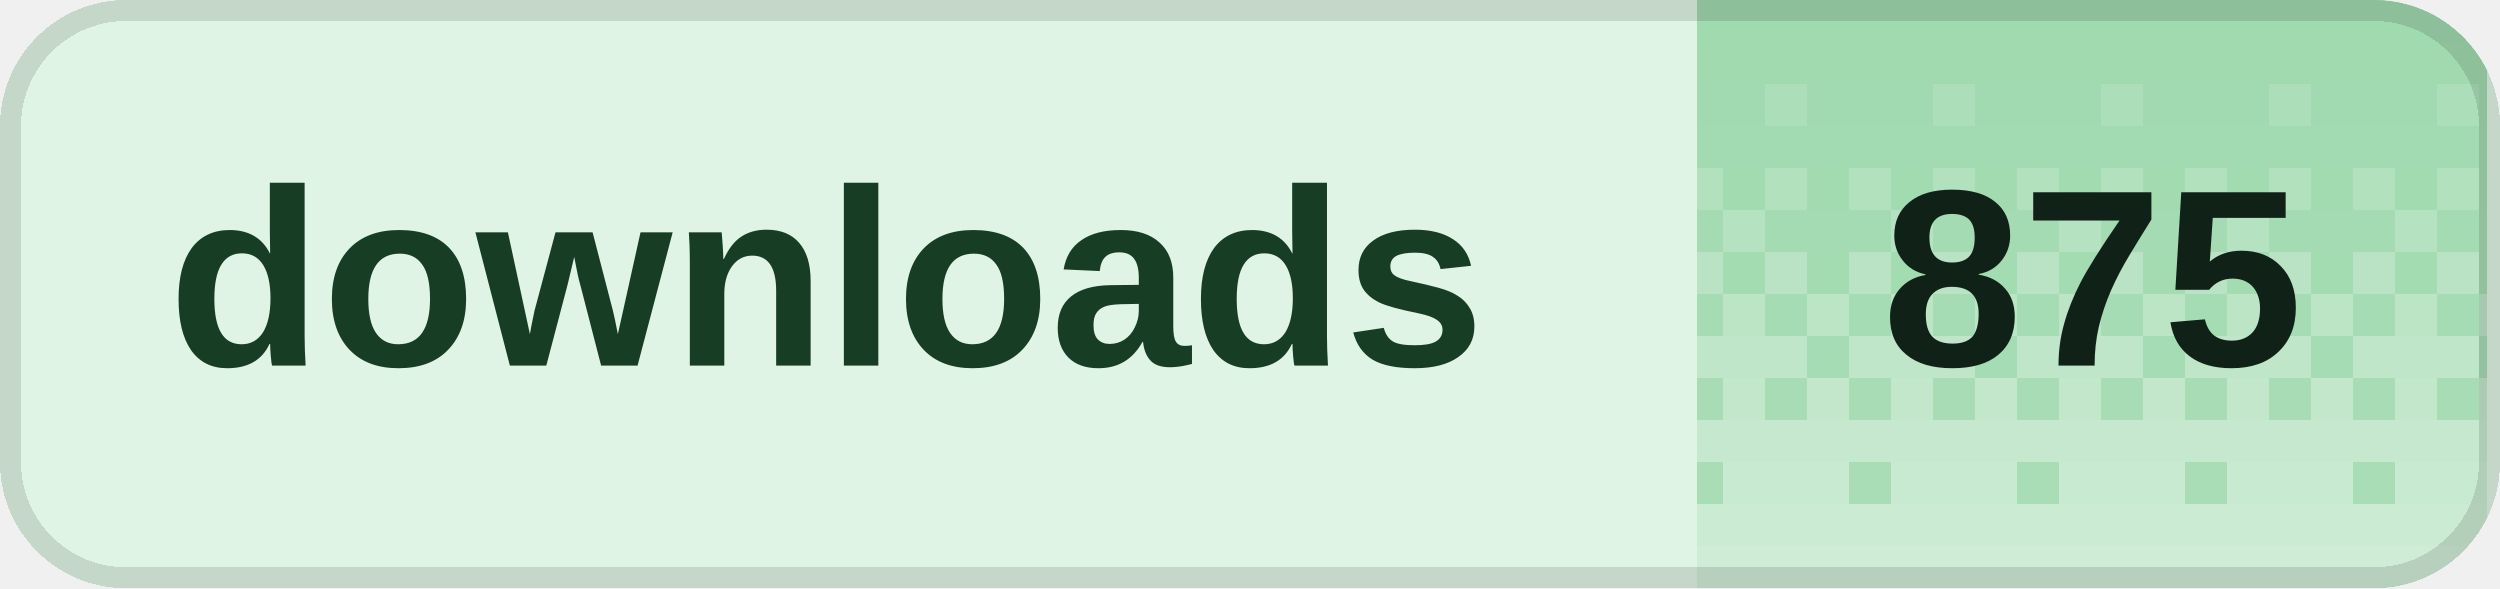
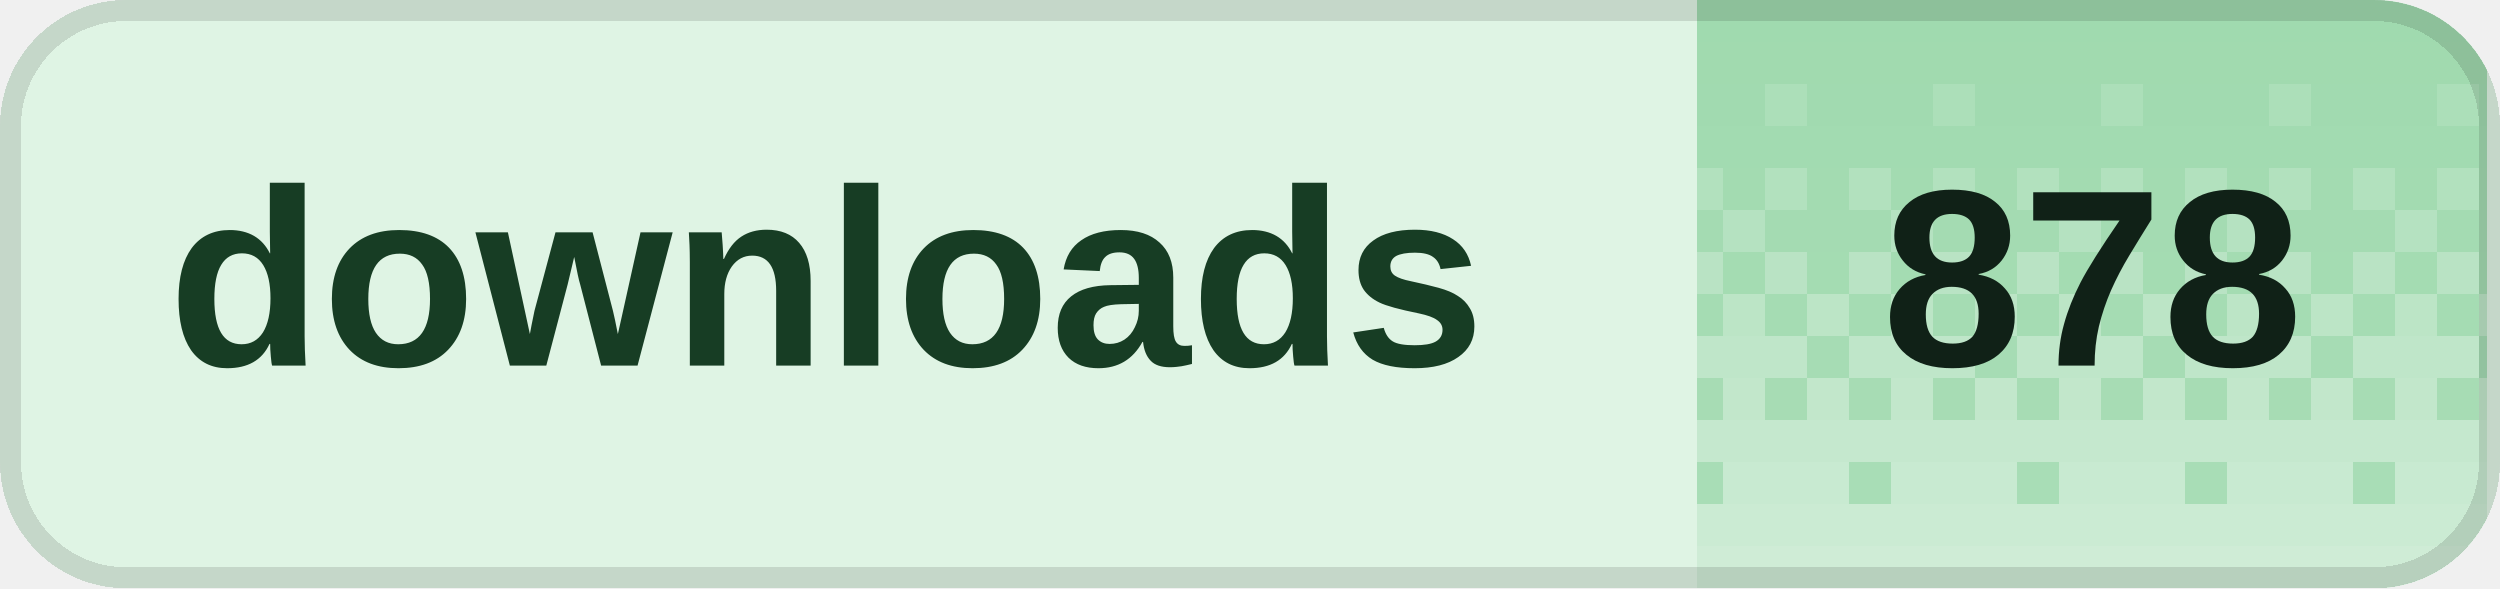
<svg xmlns="http://www.w3.org/2000/svg" width="119" height="28" viewBox="0 0 119 28" role="img" aria-labelledby="title desc" shape-rendering="crispEdges">
  <defs>
    <clipPath id="badge-clip">
      <rect width="119" height="28" rx="6" />
    </clipPath>
    <pattern id="dither" width="8" height="28" patternUnits="userSpaceOnUse">
      <rect x="0" y="0" width="2" height="2" fill="#fff" fill-opacity="0.020" />
      <rect x="2" y="0" width="2" height="2" fill="#fff" fill-opacity="0.020" />
      <rect x="4" y="0" width="2" height="2" fill="#fff" fill-opacity="0.020" />
      <rect x="6" y="0" width="2" height="2" fill="#fff" fill-opacity="0.020" />
      <rect x="0" y="2" width="2" height="2" fill="#fff" fill-opacity="0.028" />
      <rect x="2" y="2" width="2" height="2" fill="#fff" fill-opacity="0.028" />
      <rect x="4" y="2" width="2" height="2" fill="#fff" fill-opacity="0.028" />
      <rect x="6" y="2" width="2" height="2" fill="#fff" fill-opacity="0.028" />
      <rect x="0" y="4" width="2" height="2" fill="#fff" fill-opacity="0.036" />
      <rect x="2" y="4" width="2" height="2" fill="#fff" fill-opacity="0.036" />
      <rect x="4" y="4" width="2" height="2" fill="#fff" fill-opacity="0.145" />
      <rect x="6" y="4" width="2" height="2" fill="#fff" fill-opacity="0.036" />
      <rect x="0" y="6" width="2" height="2" fill="#fff" fill-opacity="0.044" />
      <rect x="2" y="6" width="2" height="2" fill="#fff" fill-opacity="0.044" />
      <rect x="4" y="6" width="2" height="2" fill="#fff" fill-opacity="0.044" />
      <rect x="6" y="6" width="2" height="2" fill="#fff" fill-opacity="0.044" />
      <rect x="0" y="8" width="2" height="2" fill="#fff" fill-opacity="0.209" />
      <rect x="2" y="8" width="2" height="2" fill="#fff" fill-opacity="0.052" />
      <rect x="4" y="8" width="2" height="2" fill="#fff" fill-opacity="0.209" />
      <rect x="6" y="8" width="2" height="2" fill="#fff" fill-opacity="0.052" />
      <rect x="0" y="10" width="2" height="2" fill="#fff" fill-opacity="0.060" />
      <rect x="2" y="10" width="2" height="2" fill="#fff" fill-opacity="0.242" />
      <rect x="4" y="10" width="2" height="2" fill="#fff" fill-opacity="0.060" />
      <rect x="6" y="10" width="2" height="2" fill="#fff" fill-opacity="0.060" />
      <rect x="0" y="12" width="2" height="2" fill="#fff" fill-opacity="0.274" />
      <rect x="2" y="12" width="2" height="2" fill="#fff" fill-opacity="0.068" />
      <rect x="4" y="12" width="2" height="2" fill="#fff" fill-opacity="0.274" />
      <rect x="6" y="12" width="2" height="2" fill="#fff" fill-opacity="0.068" />
      <rect x="0" y="14" width="2" height="2" fill="#fff" fill-opacity="0.077" />
      <rect x="2" y="14" width="2" height="2" fill="#fff" fill-opacity="0.306" />
      <rect x="4" y="14" width="2" height="2" fill="#fff" fill-opacity="0.077" />
      <rect x="6" y="14" width="2" height="2" fill="#fff" fill-opacity="0.306" />
      <rect x="0" y="16" width="2" height="2" fill="#fff" fill-opacity="0.338" />
      <rect x="2" y="16" width="2" height="2" fill="#fff" fill-opacity="0.338" />
      <rect x="4" y="16" width="2" height="2" fill="#fff" fill-opacity="0.338" />
      <rect x="6" y="16" width="2" height="2" fill="#fff" fill-opacity="0.085" />
      <rect x="0" y="18" width="2" height="2" fill="#fff" fill-opacity="0.093" />
      <rect x="2" y="18" width="2" height="2" fill="#fff" fill-opacity="0.371" />
      <rect x="4" y="18" width="2" height="2" fill="#fff" fill-opacity="0.093" />
      <rect x="6" y="18" width="2" height="2" fill="#fff" fill-opacity="0.371" />
      <rect x="0" y="20" width="2" height="2" fill="#fff" fill-opacity="0.403" />
      <rect x="2" y="20" width="2" height="2" fill="#fff" fill-opacity="0.403" />
      <rect x="4" y="20" width="2" height="2" fill="#fff" fill-opacity="0.403" />
      <rect x="6" y="20" width="2" height="2" fill="#fff" fill-opacity="0.403" />
      <rect x="0" y="22" width="2" height="2" fill="#fff" fill-opacity="0.109" />
      <rect x="2" y="22" width="2" height="2" fill="#fff" fill-opacity="0.435" />
      <rect x="4" y="22" width="2" height="2" fill="#fff" fill-opacity="0.435" />
      <rect x="6" y="22" width="2" height="2" fill="#fff" fill-opacity="0.435" />
      <rect x="0" y="24" width="2" height="2" fill="#fff" fill-opacity="0.468" />
      <rect x="2" y="24" width="2" height="2" fill="#fff" fill-opacity="0.468" />
      <rect x="4" y="24" width="2" height="2" fill="#fff" fill-opacity="0.468" />
      <rect x="6" y="24" width="2" height="2" fill="#fff" fill-opacity="0.468" />
      <rect x="0" y="26" width="2" height="2" fill="#fff" fill-opacity="0.500" />
      <rect x="2" y="26" width="2" height="2" fill="#fff" fill-opacity="0.500" />
      <rect x="4" y="26" width="2" height="2" fill="#fff" fill-opacity="0.500" />
      <rect x="6" y="26" width="2" height="2" fill="#fff" fill-opacity="0.500" />
    </pattern>
  </defs>
  <g clip-path="url(#badge-clip)">
    <rect width="119" height="28" fill="#dff4e4" />
    <rect x="80.8" width="37.6" height="28" fill="#9ed9ad" />
    <rect x="80.8" width="37.6" height="28" fill="url(#dither)" />
  </g>
  <rect x="0.5" y="0.5" width="118" height="27" rx="5.5" fill="none" stroke="#000" stroke-opacity="0.12" />
  <g fill="#173d24" font-family="Geist,Arial,sans-serif" font-size="12" font-weight="600" dominant-baseline="middle">
    <text x="8" y="14">downloads</text>
  </g>
-   <text x="99.6" y="14" fill="#102117" font-family="Geist,Arial,sans-serif" font-size="12" font-weight="700" text-anchor="middle" dominant-baseline="middle">875</text>
+   <text x="99.6" y="14" fill="#102117" font-family="Geist,Arial,sans-serif" font-size="12" font-weight="700" text-anchor="middle" dominant-baseline="middle">878</text>
</svg>
